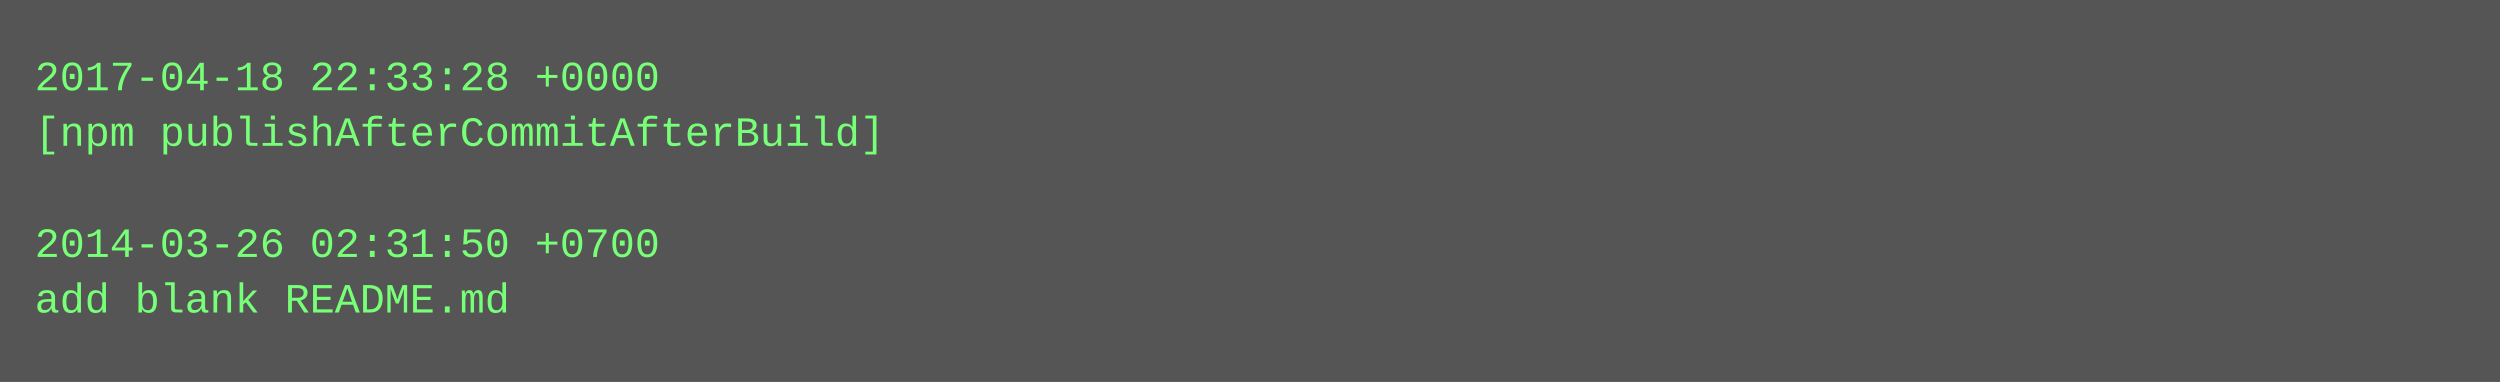
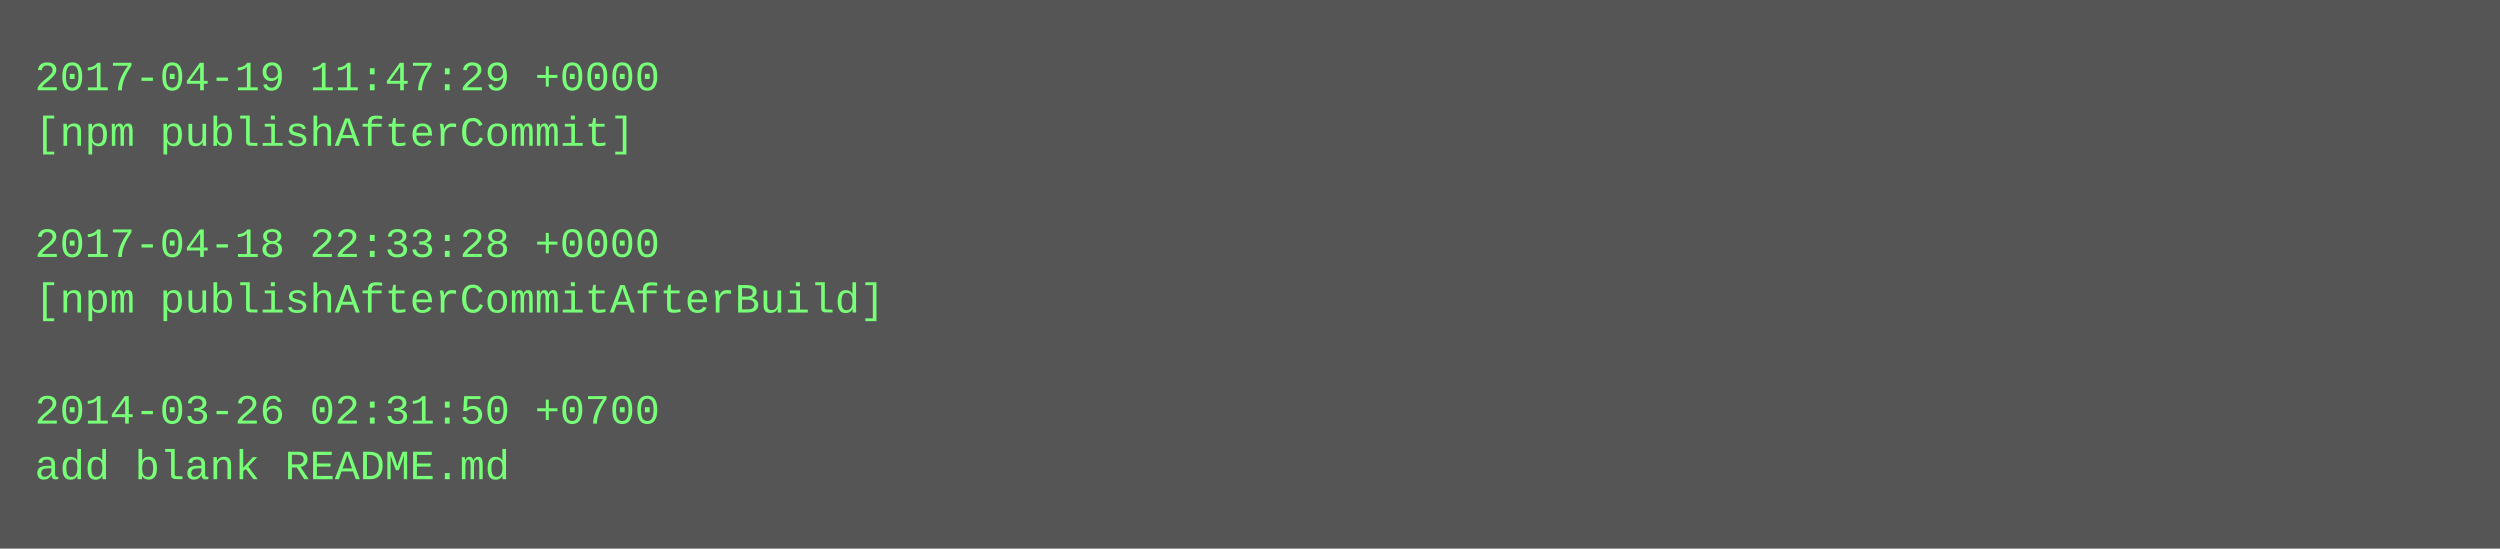
- <svg xmlns="http://www.w3.org/2000/svg" height="110" width="720">
-   <rect height="110" fill="#555" width="720" />
+ <svg xmlns="http://www.w3.org/2000/svg" height="158" width="720">
+   <rect height="158" fill="#555" width="720" />
  <text fill="#7f7" font-family="Courier New" font-size="12" xml:space="preserve">
-     <tspan x="10" y="26">2017-04-18 22:33:28 +0000</tspan>
-     <tspan x="10" y="42">[npm publishAfterCommitAfterBuild]</tspan>
+     <tspan x="10" y="26">2017-04-19 11:47:29 +0000</tspan>
+     <tspan x="10" y="42">[npm publishAfterCommit]</tspan>
    <tspan x="10" y="58" />
-     <tspan x="10" y="74">2014-03-26 02:31:50 +0700</tspan>
-     <tspan x="10" y="90">add blank README.md</tspan>
+     <tspan x="10" y="74">2017-04-18 22:33:28 +0000</tspan>
+     <tspan x="10" y="90">[npm publishAfterCommitAfterBuild]</tspan>
+     <tspan x="10" y="106" />
+     <tspan x="10" y="122">2014-03-26 02:31:50 +0700</tspan>
+     <tspan x="10" y="138">add blank README.md</tspan>
  </text>
</svg>
